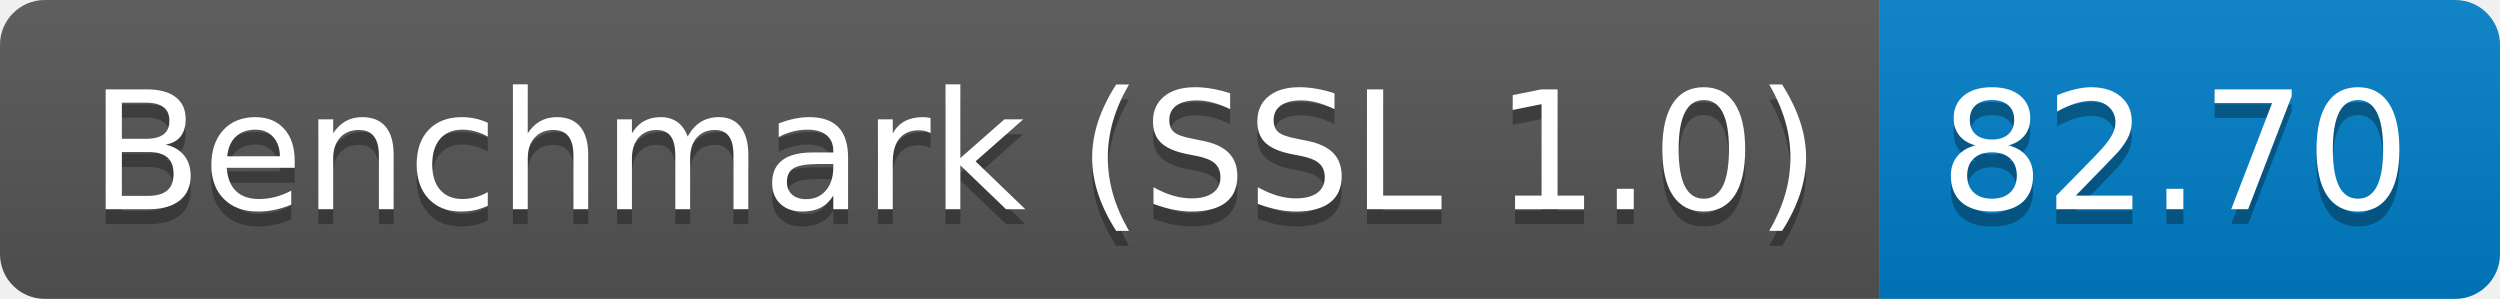
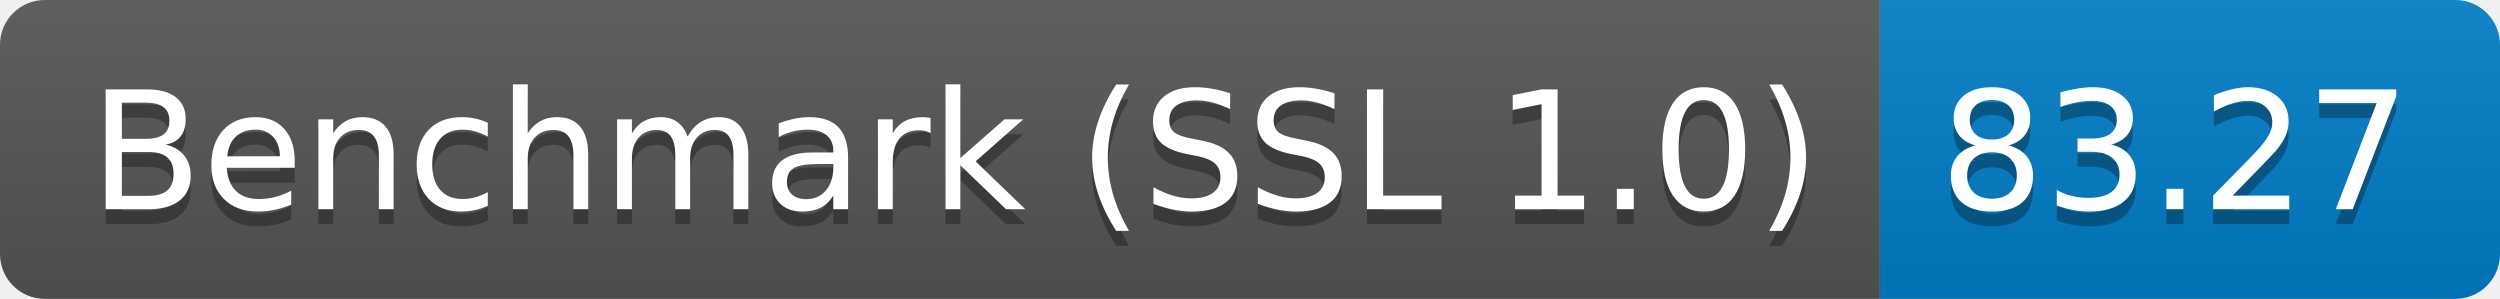
<svg xmlns="http://www.w3.org/2000/svg" height="20" width="167.3">
  <linearGradient id="smooth" x2="0" y2="100%">
    <stop offset="0" stop-color="#bbb" stop-opacity=".1" />
    <stop offset="1" stop-opacity=".1" />
  </linearGradient>
  <clipPath id="round">
    <rect fill="#fff" height="20" rx="3" width="167.3" />
  </clipPath>
  <g clip-path="url(#round)">
    <rect fill="#555" height="20" width="125.8" />
    <rect fill="#007ec6" height="20" width="41.5" x="125.8" />
    <rect fill="url(#smooth)" height="20" width="167.3" />
  </g>
  <g fill="#fff" font-family="DejaVu Sans,Verdana,Geneva,sans-serif" font-size="110" text-anchor="middle">
    <text fill="#010101" fill-opacity=".3" lengthAdjust="spacing" textLength="1158.0" transform="scale(0.1)" x="639.0" y="150">Benchmark (SSL 1.0)</text>
    <text lengthAdjust="spacing" textLength="1158.0" transform="scale(0.1)" x="639.0" y="140">Benchmark (SSL 1.0)</text>
-     <text fill="#010101" fill-opacity=".3" lengthAdjust="spacing" textLength="315.0" transform="scale(0.1)" x="1455.5" y="150">82.70</text>
-     <text lengthAdjust="spacing" textLength="315.0" transform="scale(0.1)" x="1455.5" y="140">82.70</text>
+     <text fill="#010101" fill-opacity=".3" lengthAdjust="spacing" textLength="315.0" transform="scale(0.1)" x="1455.5" y="150">83.27</text>
+     <text lengthAdjust="spacing" textLength="315.0" transform="scale(0.1)" x="1455.5" y="140">83.27</text>
  </g>
</svg>
